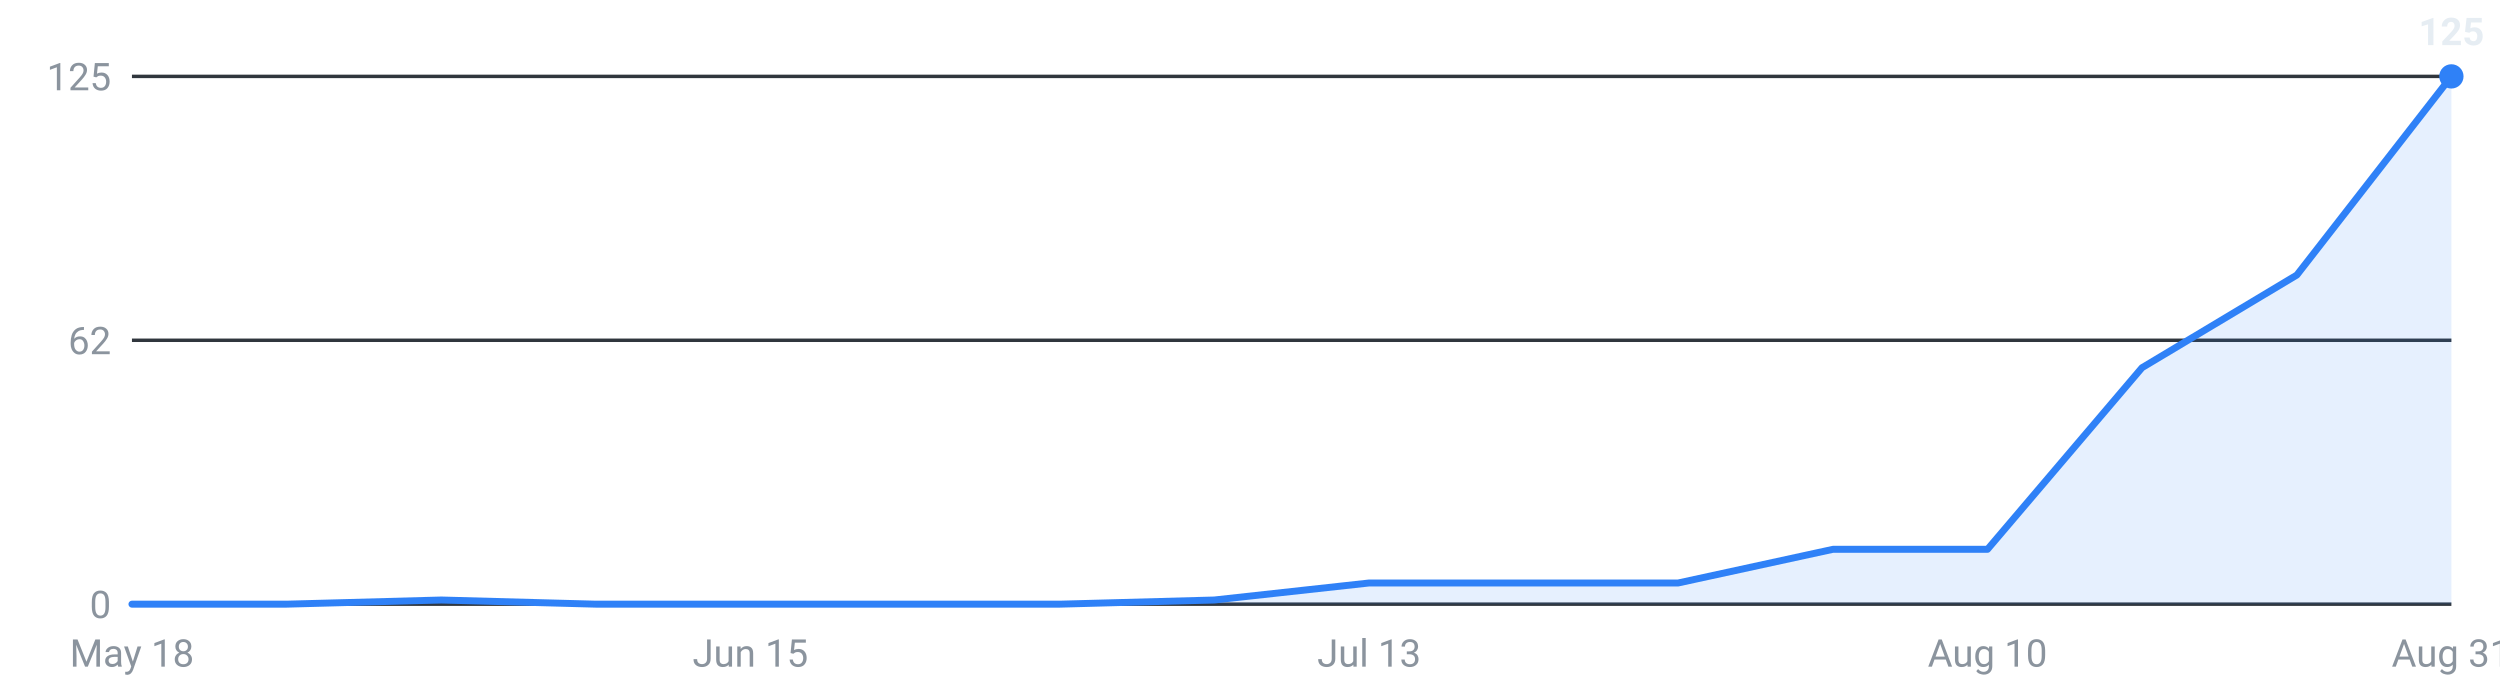
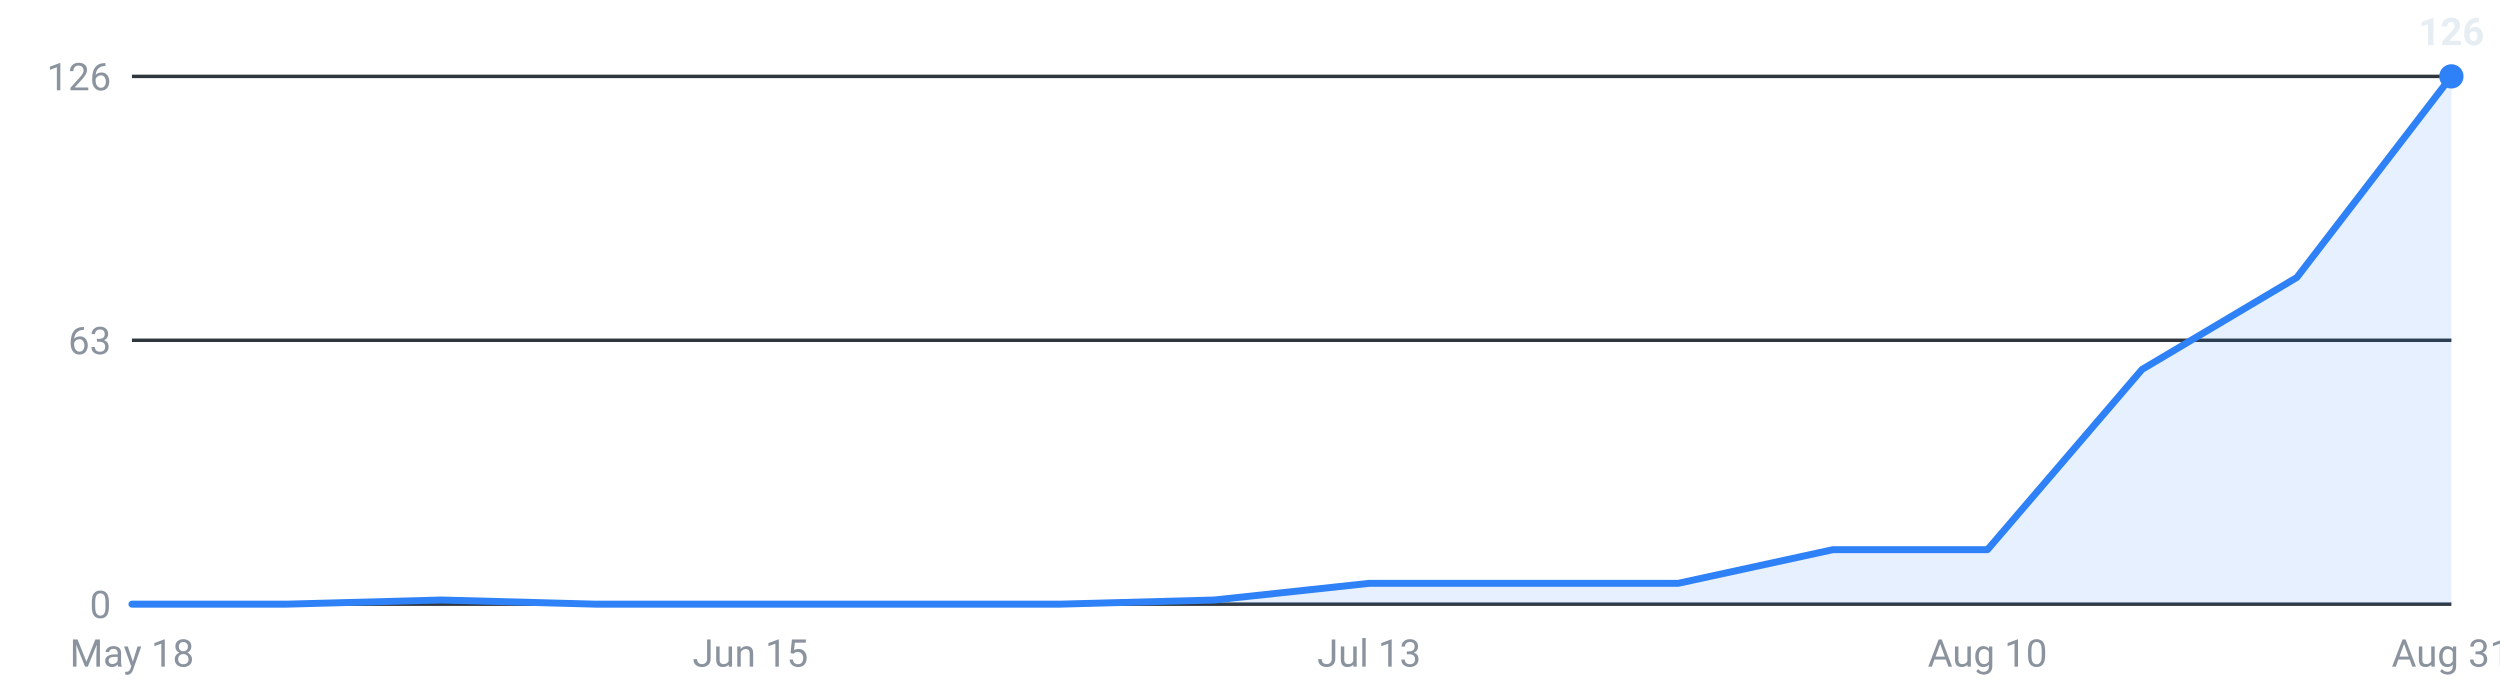
<svg xmlns="http://www.w3.org/2000/svg" viewBox="0 0 720 200" width="720" height="200" role="img" aria-label="Internships posted per week, last 16 weeks">
  <g font-family="-apple-system,Segoe UI,Roboto,sans-serif" font-size="11">
    <line x1="38" y1="174.0" x2="706" y2="174.0" stroke="#30363d" stroke-width="1" />
    <text x="32" y="178.0" text-anchor="end" fill="#8b949e">0</text>
    <line x1="38" y1="98.0" x2="706" y2="98.0" stroke="#30363d" stroke-width="1" />
-     <text x="32" y="102.0" text-anchor="end" fill="#8b949e">62</text>
+     <text x="32" y="102.0" text-anchor="end" fill="#8b949e">63</text>
    <line x1="38" y1="22.0" x2="706" y2="22.0" stroke="#30363d" stroke-width="1" />
-     <text x="32" y="26.0" text-anchor="end" fill="#8b949e">125</text>
-     <path d="M38.0,174 L38.0,174.0 L82.5,174.0 L127.1,172.8 L171.6,174.0 L216.1,174.0 L260.7,174.0 L305.2,174.0 L349.7,172.8 L394.3,167.9 L438.8,167.9 L483.3,167.9 L527.9,158.2 L572.4,158.2 L616.9,105.9 L661.5,79.2 L706.0,22.0 L706.0,174 Z" fill="#2f81f7" fill-opacity="0.12" />
-     <polyline points="38.0,174.0 82.5,174.0 127.1,172.8 171.6,174.0 216.1,174.0 260.7,174.0 305.2,174.0 349.7,172.8 394.3,167.9 438.8,167.9 483.3,167.9 527.9,158.2 572.4,158.2 616.9,105.9 661.5,79.2 706.0,22.0" fill="none" stroke="#2f81f7" stroke-width="2" stroke-linejoin="round" stroke-linecap="round" />
+     <text x="32" y="26.0" text-anchor="end" fill="#8b949e">126</text>
+     <path d="M38.0,174 L38.0,174.0 L82.5,174.0 L127.1,172.8 L171.6,174.0 L216.1,174.0 L260.7,174.0 L305.2,174.0 L349.7,172.8 L394.3,168.0 L438.8,168.0 L483.3,168.0 L527.9,158.3 L572.4,158.3 L616.9,106.4 L661.5,79.9 L706.0,22.0 L706.0,174 Z" fill="#2f81f7" fill-opacity="0.12" />
+     <polyline points="38.0,174.0 82.5,174.0 127.1,172.8 171.6,174.0 216.1,174.0 260.7,174.0 305.2,174.0 349.7,172.8 394.3,168.0 438.8,168.0 483.3,168.0 527.9,158.3 572.4,158.3 616.9,106.4 661.5,79.9 706.0,22.0" fill="none" stroke="#2f81f7" stroke-width="2" stroke-linejoin="round" stroke-linecap="round" />
    <circle cx="706.0" cy="22.0" r="3.5" fill="#2f81f7" />
-     <text x="706.0" y="13.0" text-anchor="middle" fill="#e6edf3" font-weight="600">125</text>
+     <text x="706.0" y="13.0" text-anchor="middle" fill="#e6edf3" font-weight="600">126</text>
    <text x="38.0" y="192" text-anchor="middle" fill="#8b949e">May 18</text>
    <text x="216.1" y="192" text-anchor="middle" fill="#8b949e">Jun 15</text>
    <text x="394.3" y="192" text-anchor="middle" fill="#8b949e">Jul 13</text>
    <text x="572.4" y="192" text-anchor="middle" fill="#8b949e">Aug 10</text>
    <text x="706.0" y="192" text-anchor="middle" fill="#8b949e">Aug 31</text>
  </g>
</svg>
